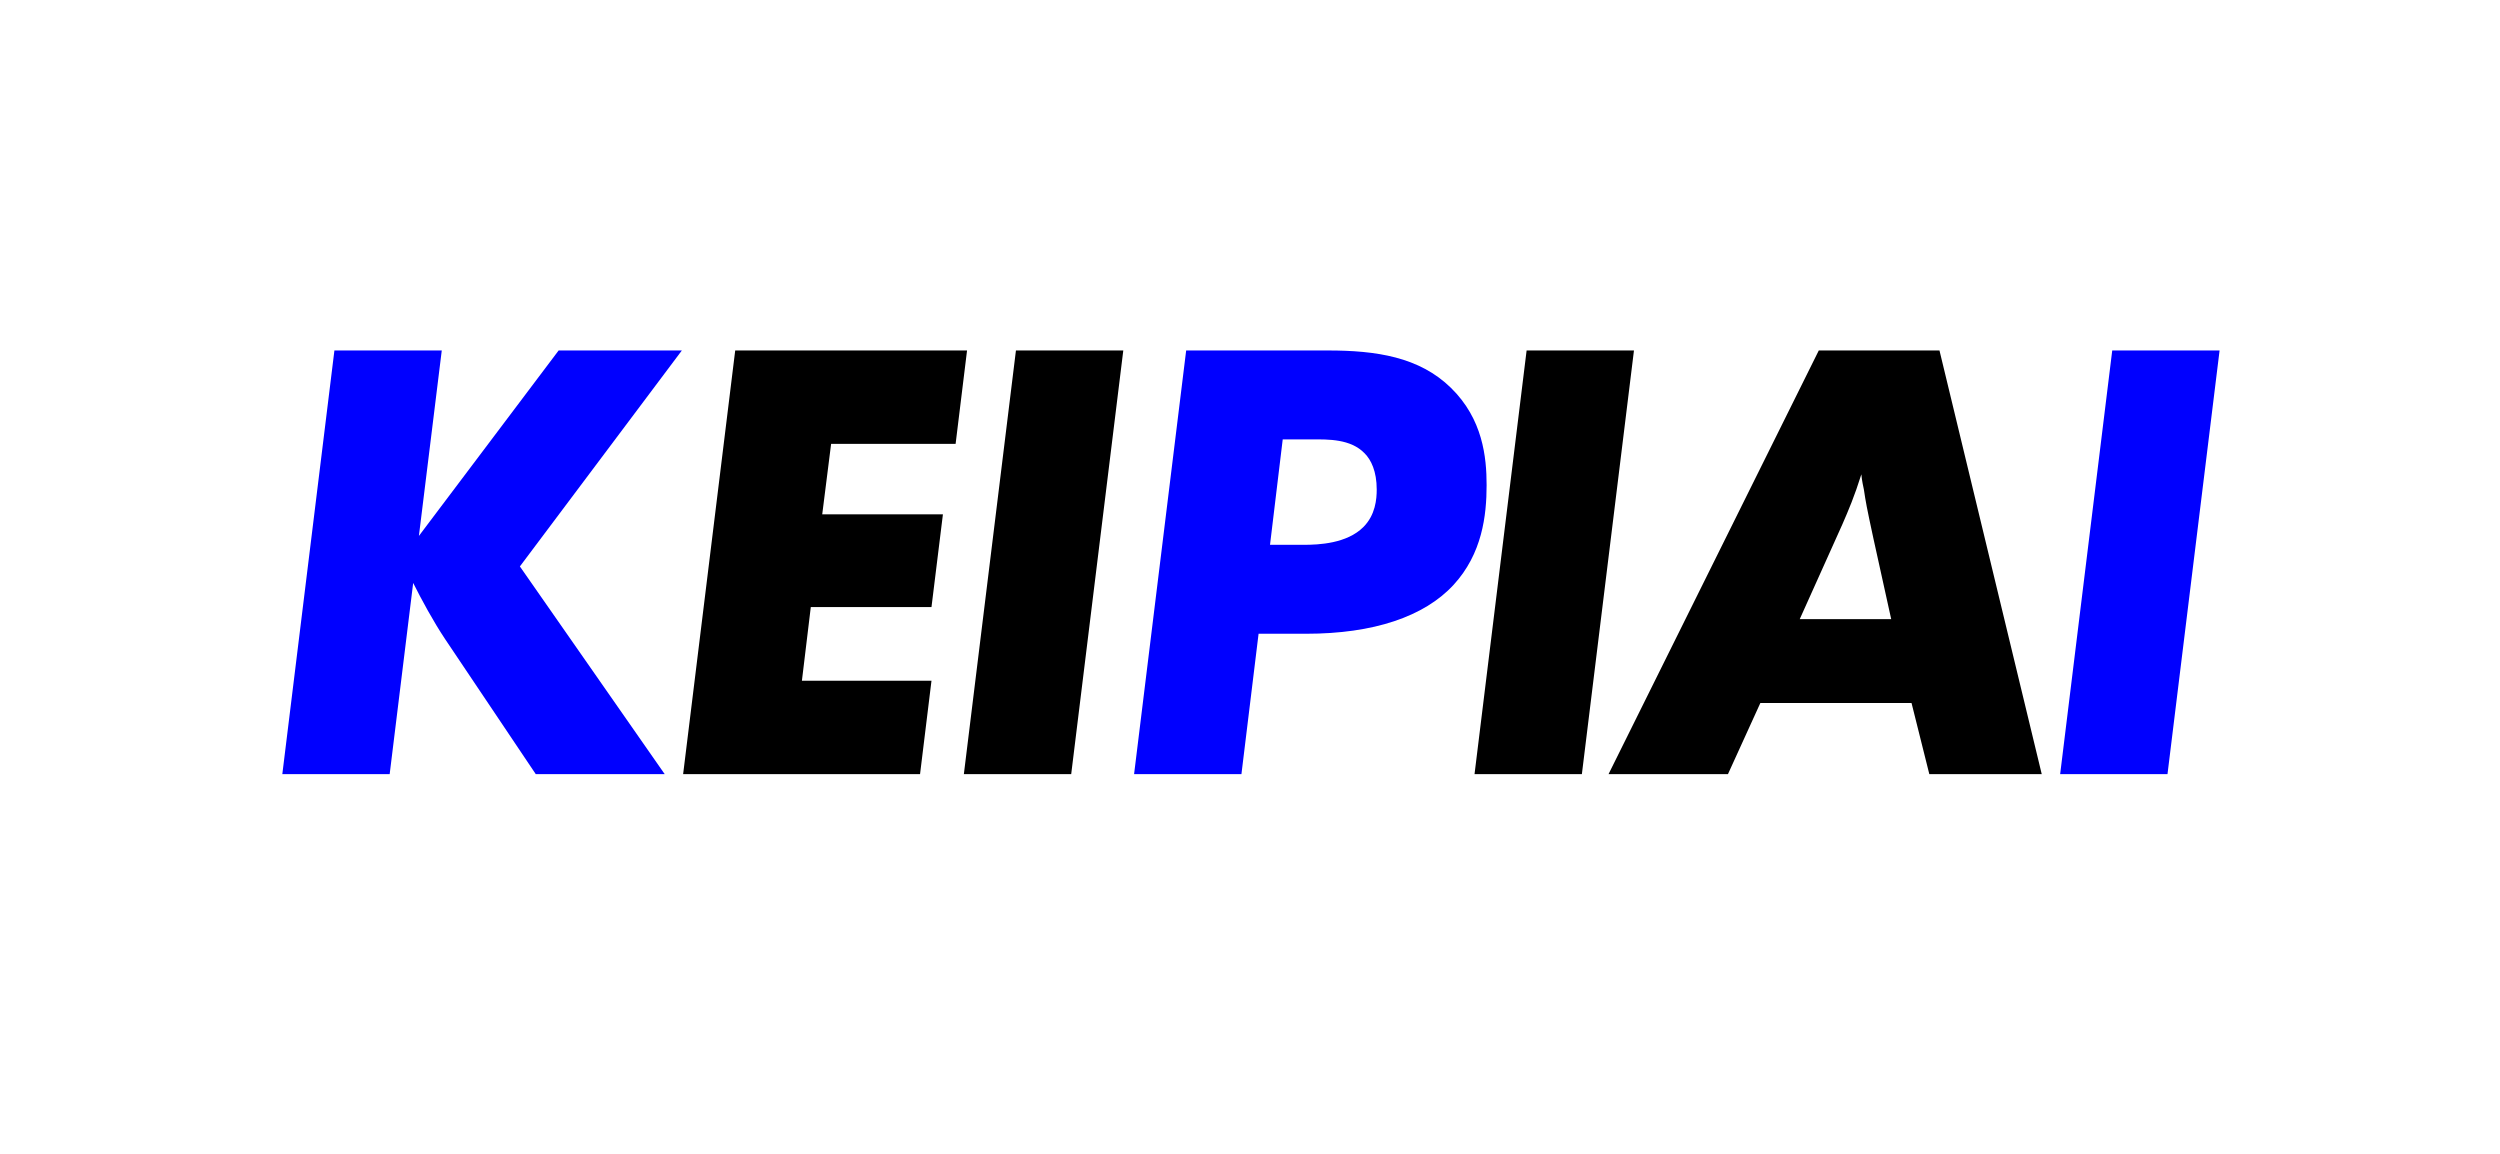
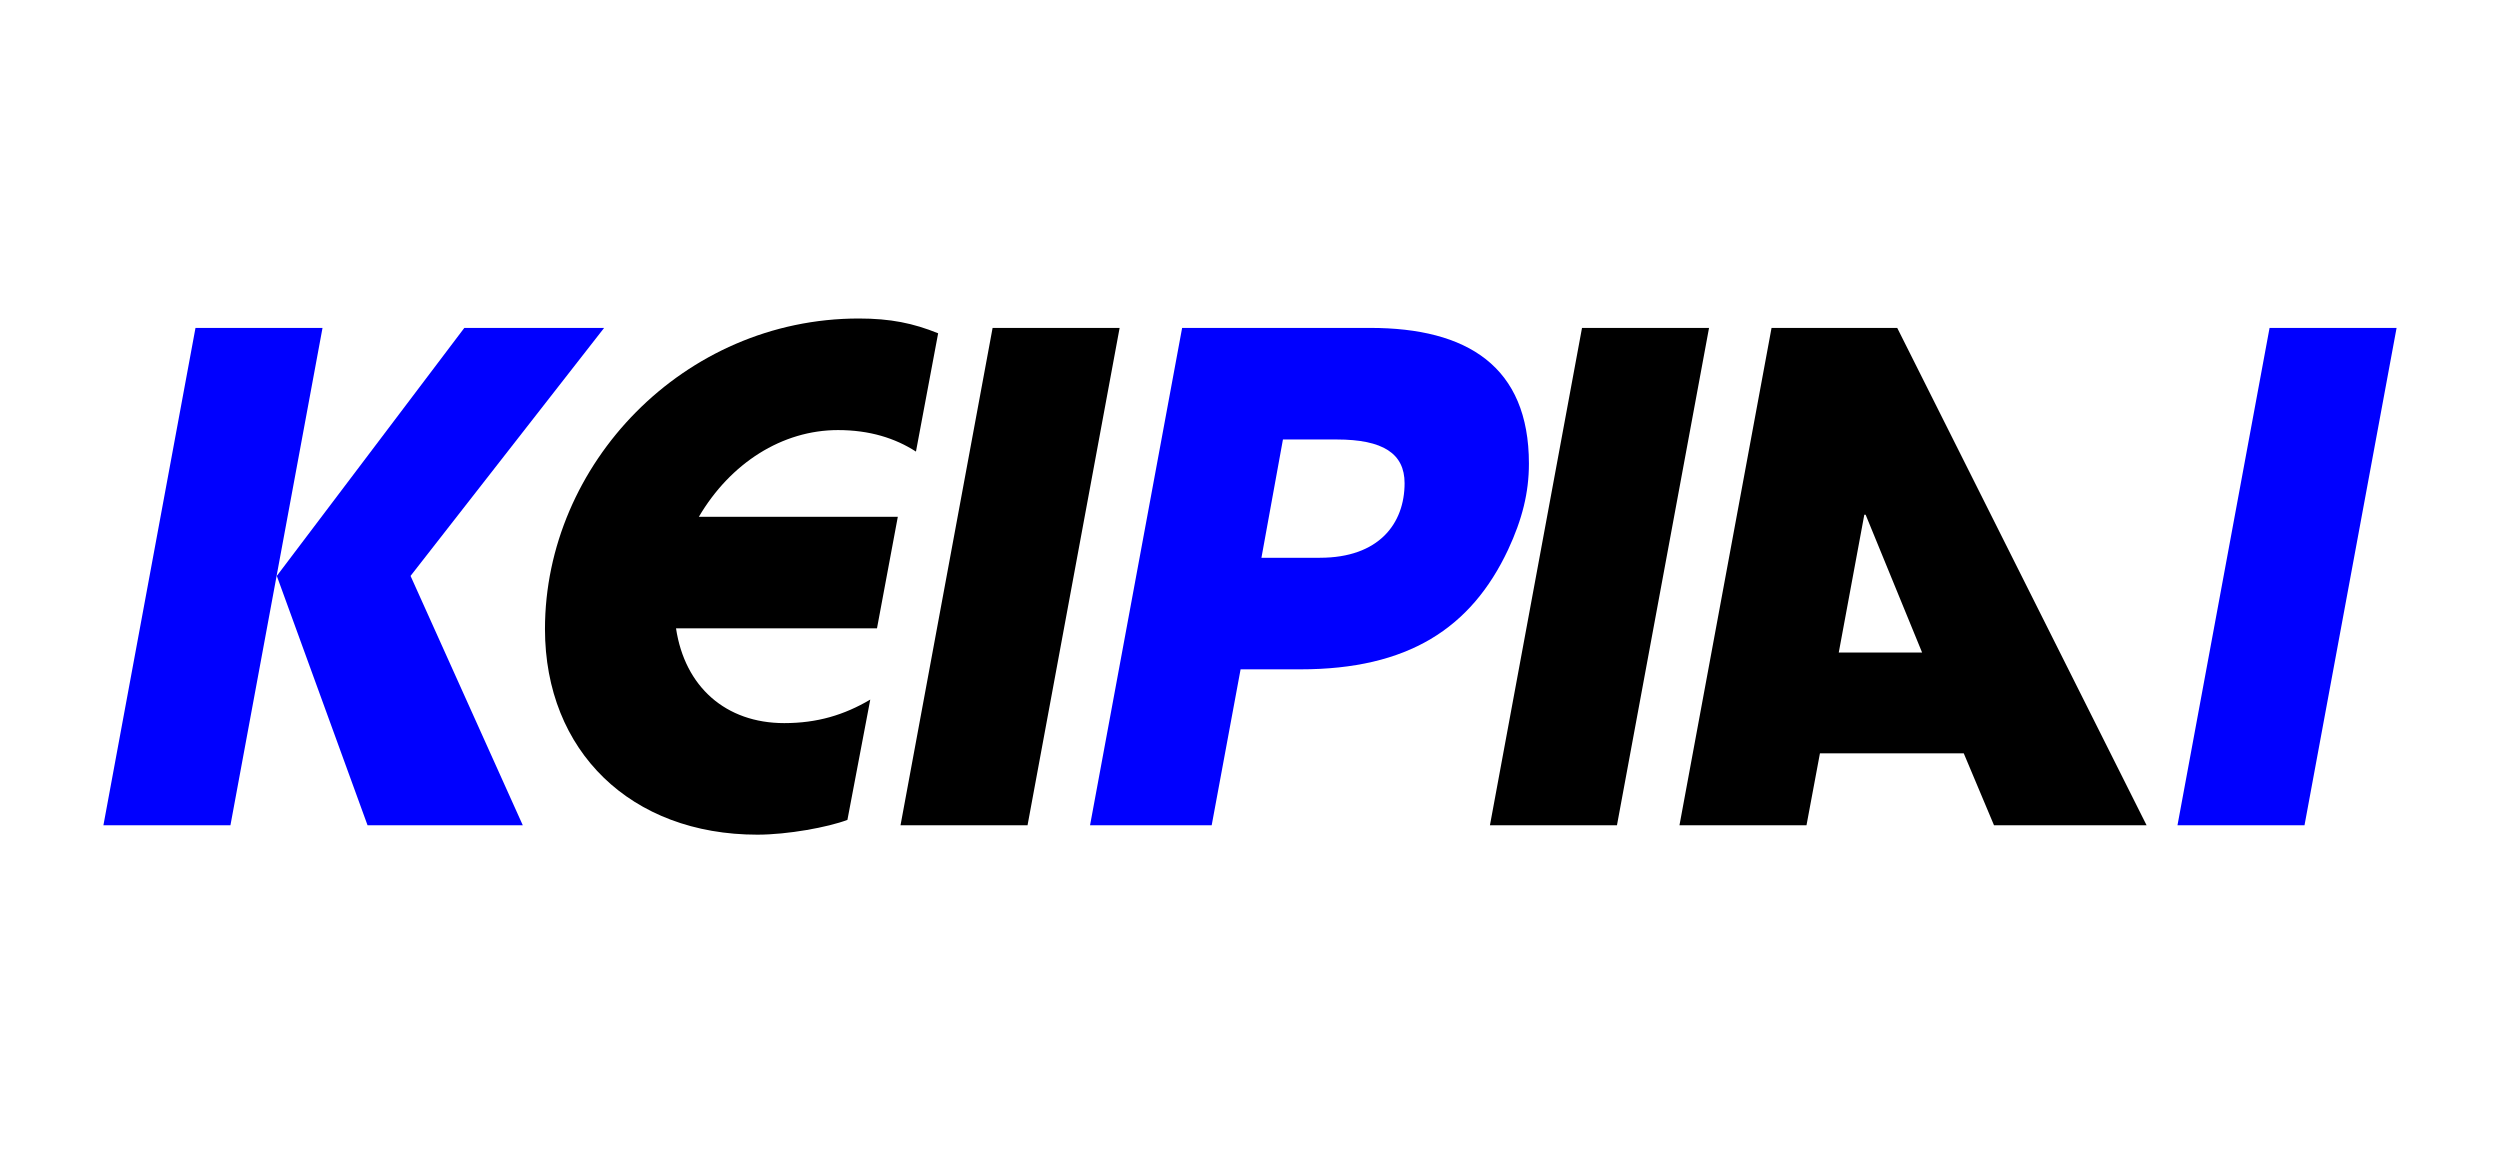
<svg xmlns="http://www.w3.org/2000/svg" id="Layer_1" version="1.1" viewBox="0 0 2556 1179">
  <defs>
    <style>
      .st0 {
        fill: blue;
      }
    </style>
  </defs>
-   <path class="st0" d="M451.66,358.32l-23.38,189.62,142.87-189.62h125.98l-165.6,220.8,148.06,212.35h-131.83l-92.86-138.32c-11.69-17.53-24.03-40.26-32.47-57.15l-24.03,195.47h-109.75l53.25-433.15h109.75Z" />
-   <path d="M988.71,358.32l-11.69,95.46h-127.28l-9.09,72.08h123.39l-11.69,94.81h-123.39l-9.09,75.33h132.48l-11.69,95.46h-242.23l53.25-433.15h237.03Z" />
-   <path d="M1148.45,358.32l-53.25,433.15h-109.75l53.25-433.15h109.75Z" />
-   <path class="st0" d="M1212.74,358.32h144.82c49.35,0,93.51,6.49,125.98,38.31s36.37,70.78,36.37,99.36c0,31.17-4.55,70.14-33.77,101.96-29.87,32.47-81.82,50-150.66,50h-48.71l-17.53,143.52h-109.75l53.25-433.15ZM1311.45,449.23l-12.99,107.8h34.42c15.58,0,44.16-1.3,61.04-18.18,12.34-12.34,13.64-28.57,13.64-38.31,0-18.83-5.84-30.52-12.34-37.02-14.29-14.94-37.67-14.29-53.25-14.29h-30.52Z" />
-   <path d="M1670.56,358.32l-53.25,433.15h-109.75l53.25-433.15h109.75Z" />
-   <path d="M1799.79,718.73l-33.12,72.73h-122.09l214.95-433.15h123.39l104.55,433.15h-114.94l-18.18-72.73h-154.56ZM1840.05,633.01h93.51l-18.18-82.47c-7.14-33.12-7.79-37.02-9.74-50-.65-3.25-1.95-8.44-2.6-15.59-7.14,22.73-12.99,36.37-19.48,51.3l-43.51,96.76Z" />
-   <path class="st0" d="M2269.3,358.32l-53.25,433.15h-109.75l53.25-433.15h109.75Z" />
+   <g>
+     <path class="st0" d="M105.73,843.75l94.14-508.49h129.87l-94.14,508.49H105.73ZM375.78,843.75l-92.77-254.93,191.71-253.56h142.93l-197.9,253.56,114.75,254.93h-158.73Z" />
+     <path d="M866.4,838.25c-19.93,7.56-61.16,15.12-92.08,15.12-129.18,0-217.14-85.21-217.14-210.27,0-168.35,141.55-317.46,320.9-317.46,32.3,0,55.66,4.81,81.08,15.12l-22.68,120.94c-21.3-13.74-47.41-21.99-79.71-21.99-57.03,0-109.94,33.67-142.24,88.64h203.4l-21.3,114.07h-205.46c8.93,59.78,50.85,96.89,110.63,96.89,33.67,0,61.16-8.25,87.96-24.05l-23.36,123Z" />
+     <path d="M920.69,843.75l94.14-508.49h129.87l-94.14,508.49h-129.87Z" />
+     <path class="st0" d="M1114.46,843.75l94.14-508.49h192.4c98.95,0,162.17,39.17,162.17,138.8,0,29.55-6.87,57.03-21.3,87.96-37.79,80.4-102.38,122.31-212.33,122.31h-61.16l-29.55,159.42h-124.37ZM1349.47,570.26c60.47,0,86.58-35.04,86.58-76.27,0-30.23-21.99-44.66-69.4-44.66h-54.97l-21.99,120.94h59.78Z" />
+     <path d="M1523.31,843.75l94.14-508.49h129.87l-94.14,508.49h-129.87Z" />
+     <path d="M2038.67,843.75l-30.92-73.53h-147.05l-13.74,73.53h-129.87l94.14-508.49h128.5l254.93,508.49h-155.98ZM1907.43,526.28h-1.37l-26.11,140.87h85.21l-57.72-140.87Z" />
+     <path class="st0" d="M2226.26,843.75l94.14-508.49h129.87l-94.14,508.49h-129.87Z" />
+   </g>
+   <text />
</svg>
